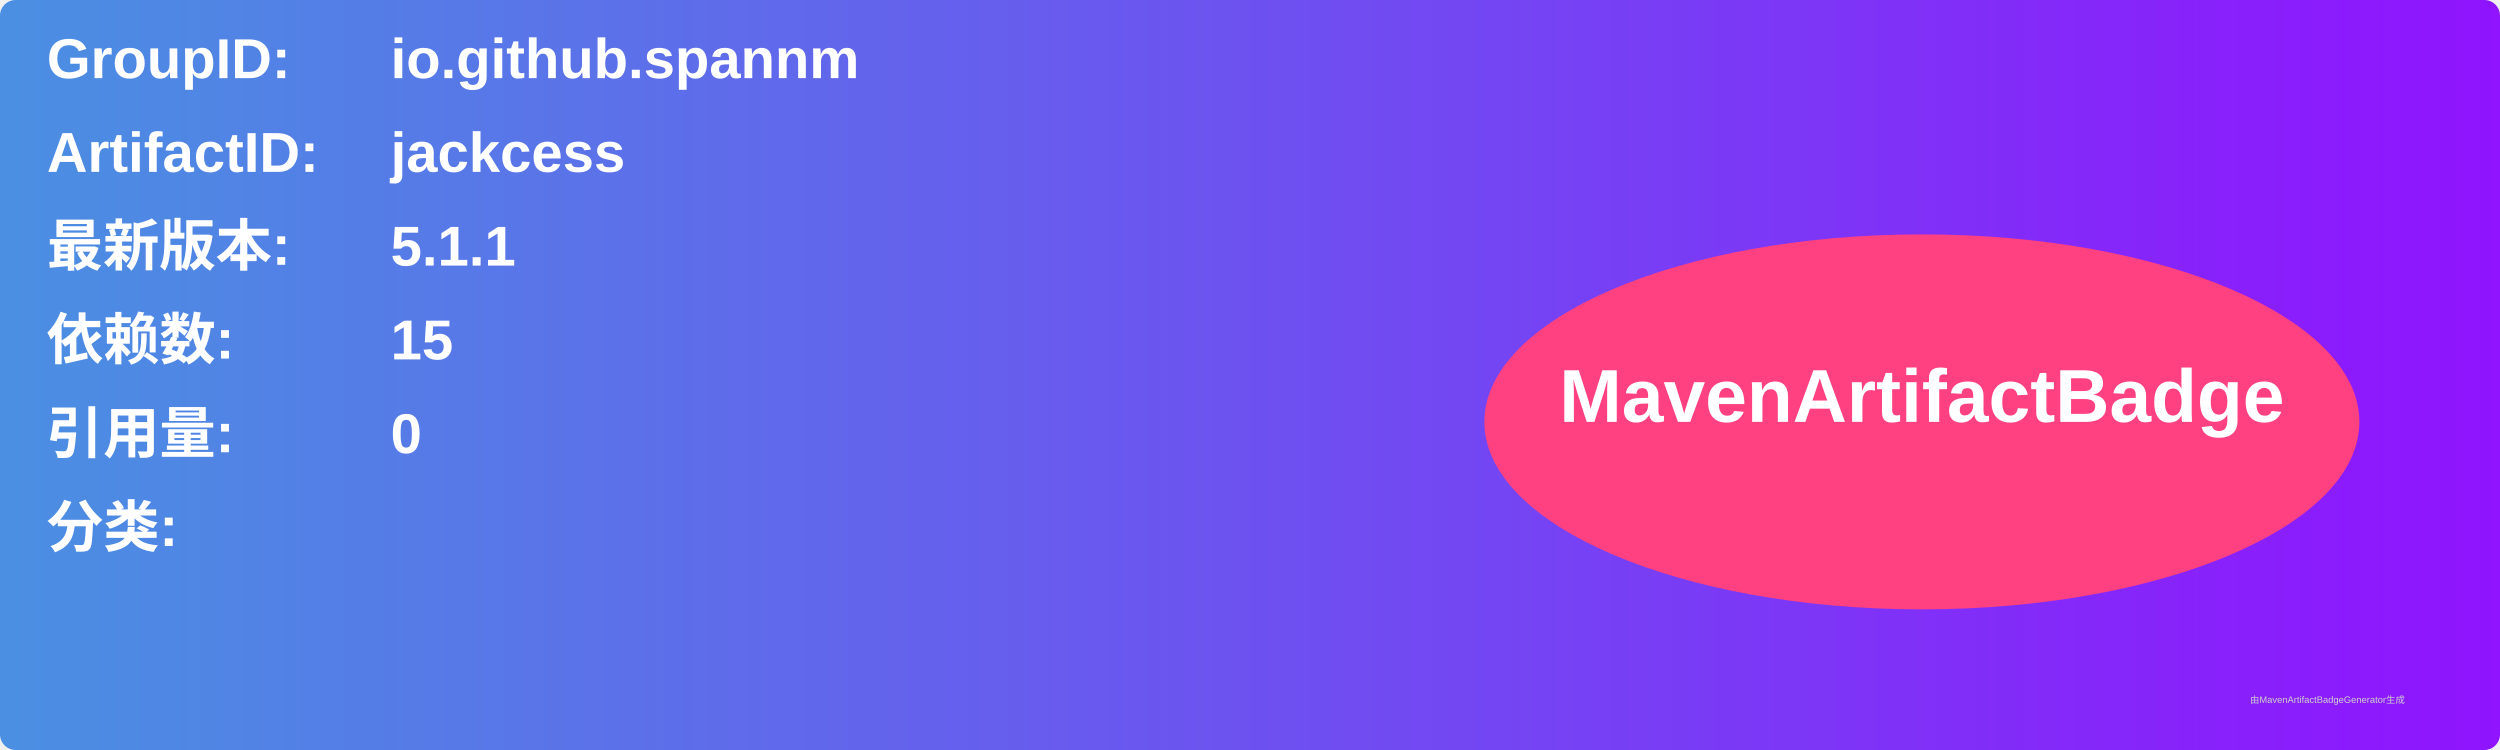
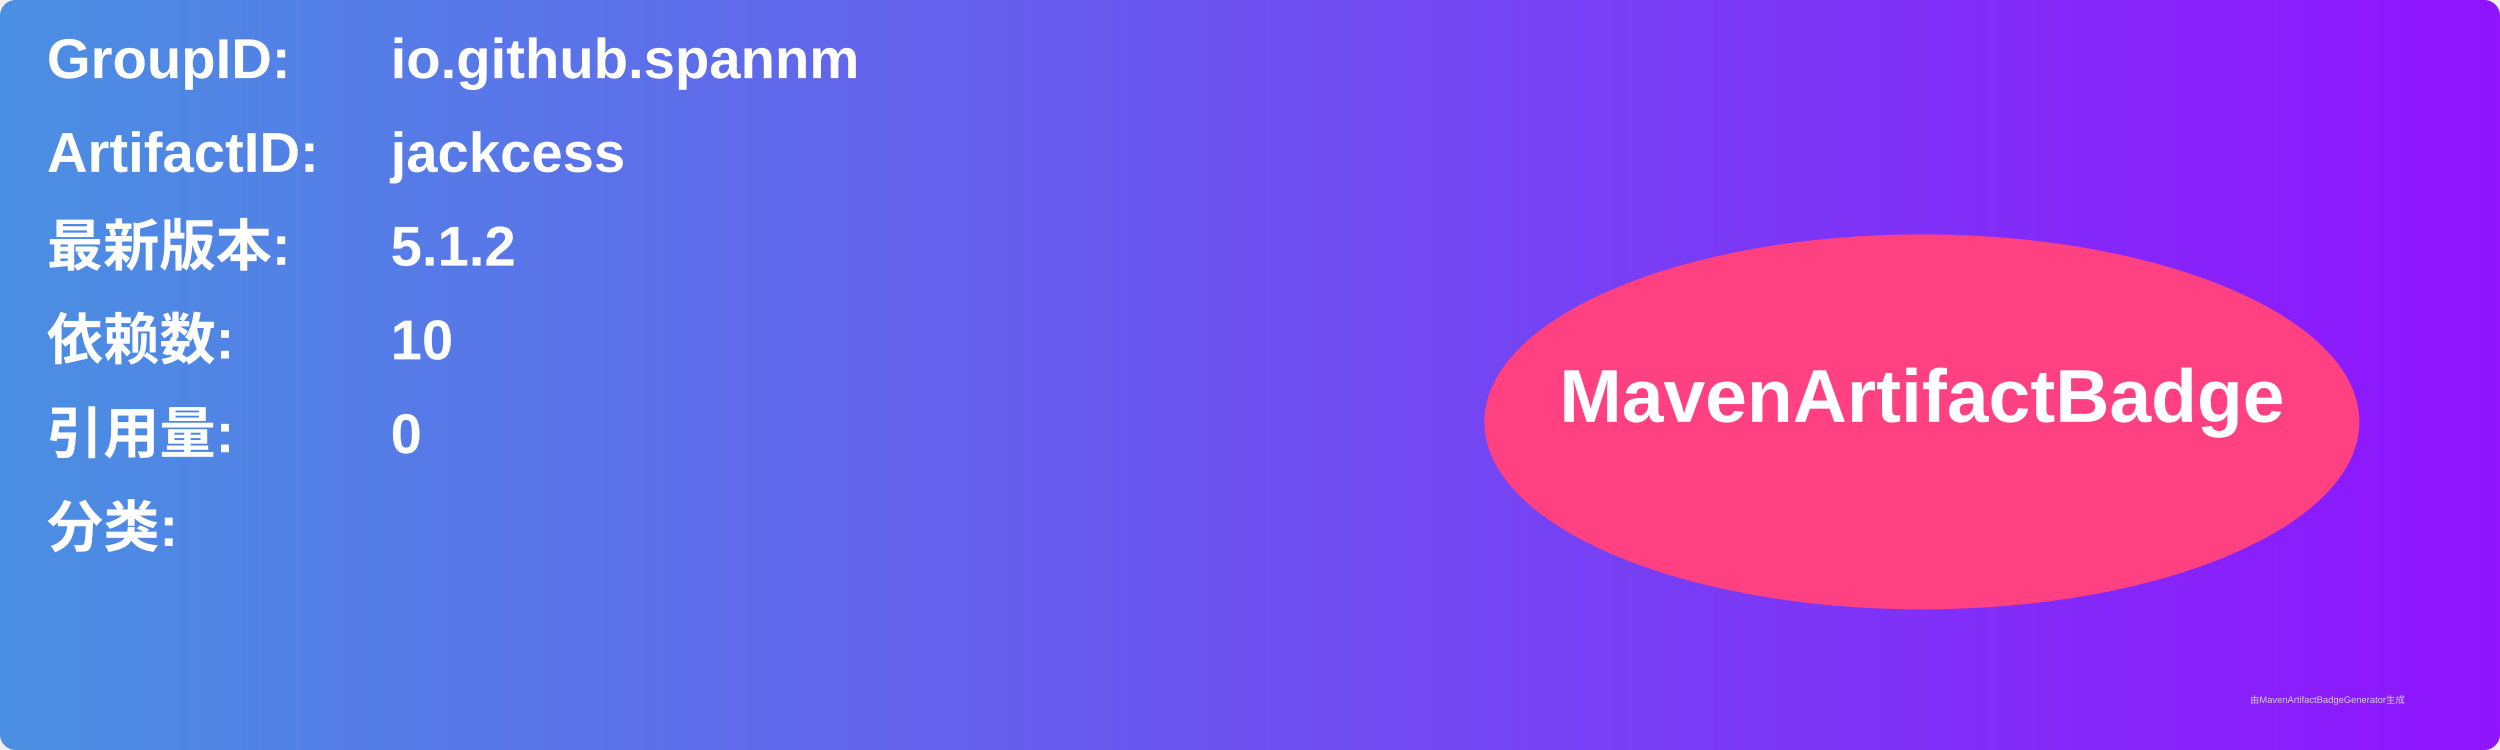
<svg xmlns="http://www.w3.org/2000/svg" width="800" height="240" viewBox="0 0 800 240">
  <linearGradient id="grad" x1="0%" y1="0%" x2="100%" y2="0%">
    <stop offset="0%" stop-color="#4a90e2" />
    <stop offset="100%" stop-color="#9013fe" />
  </linearGradient>
  <rect width="100%" height="100%" rx="5" ry="5" fill="url(#grad)" />
  <g transform="translate(15, 15)">
    <text x="0" y="10" font-family="Arial" font-size="18" fill="white" font-weight="bold" width="260">GroupID:</text>
    <text x="110" y="10" font-family="Arial" font-size="18" fill="white" font-weight="bold" width="460">io.github.spannm</text>
    <text x="0" y="40" font-family="Arial" font-size="18" fill="white" font-weight="bold" width="260">ArtifactID:</text>
    <text x="110" y="40" font-family="Arial" font-size="18" fill="white" font-weight="bold" width="460">jackcess</text>
    <text x="0" y="70" font-family="Arial" font-size="18" fill="white" font-weight="bold">最新版本:</text>
    <text x="110" y="70" font-family="Arial" font-size="18" fill="white" font-weight="bold">
-       <tspan font-weight="bold">5.1.1</tspan>
+       <tspan font-weight="bold">5.1.2</tspan>
    </text>
    <text x="0" y="100" font-family="Arial" font-size="18" fill="white" font-weight="bold">依赖数: </text>
    <text x="110" y="100" font-family="Arial" font-size="18" fill="white">
-       <tspan font-weight="bold">15</tspan>
+       <tspan font-weight="bold">10</tspan>
    </text>
    <text x="0" y="130" font-family="Arial" font-size="18" fill="white" font-weight="bold">引用量: </text>
    <text x="110" y="130" font-family="Arial" font-size="18" fill="white">
      <tspan font-weight="bold">0</tspan>
    </text>
    <text x="0" y="160" font-family="Arial" font-size="18" fill="white" font-weight="bold">分类:</text>
    <text x="10" y="190" font-family="Arial" font-size="10" fill="white">
      <tspan font-weight="bold" />
    </text>
    <ellipse cx="600" cy="120" rx="140" ry="60" fill="#ff4081" />
    <text x="600" y="120" text-anchor="middle" font-family="Arial" font-size="24" fill="white" font-weight="bold">MavenArtifactBadge</text>
  </g>
  <text x="720" y="225" font-family="Arial" font-size="3" fill="#d0d0d0">由MavenArtifactBadgeGenerator生成</text>
</svg>
